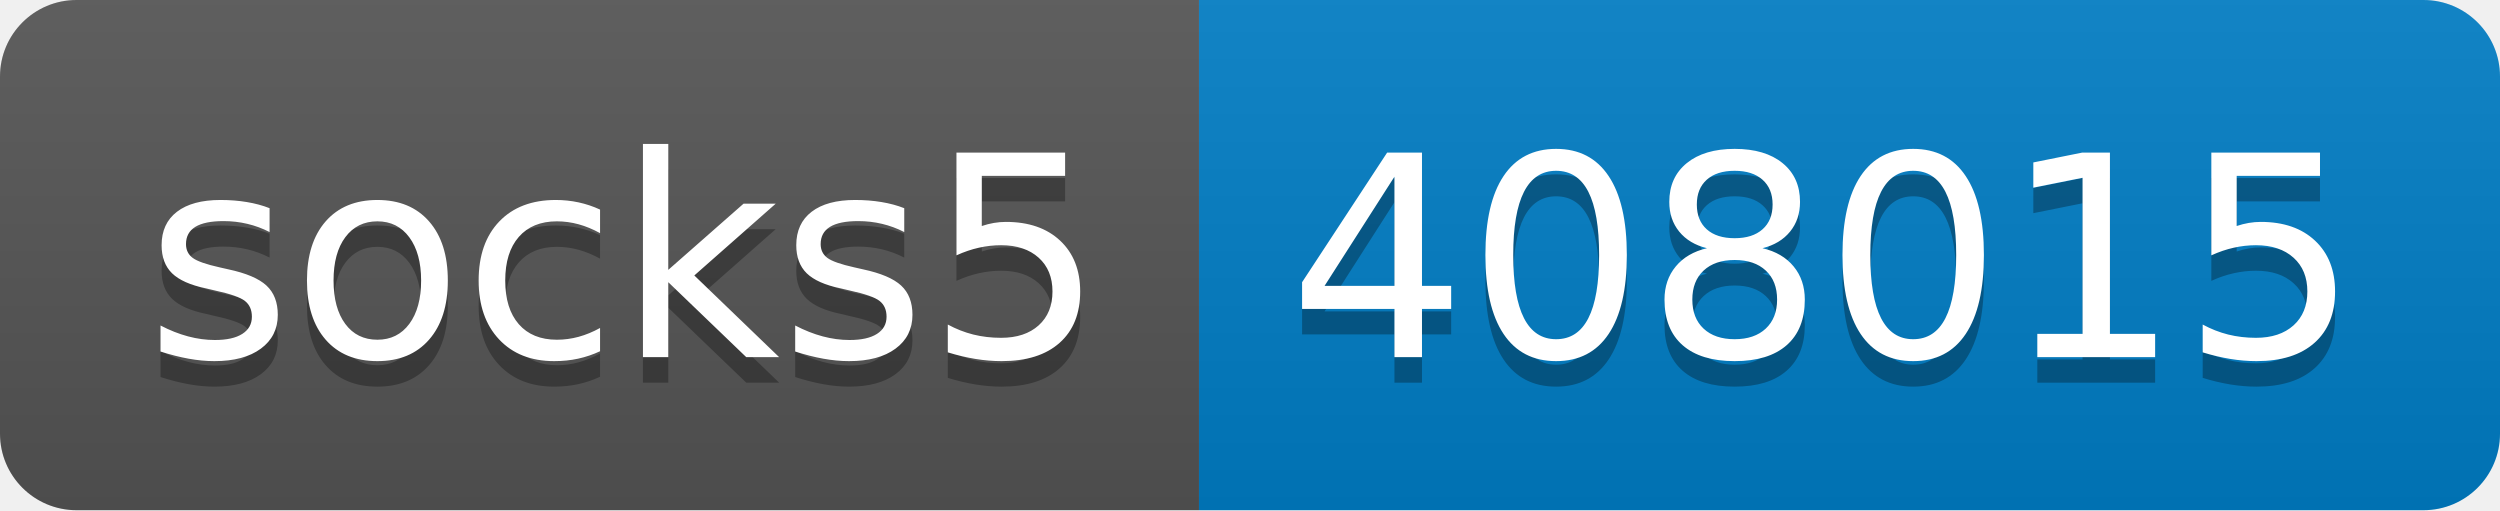
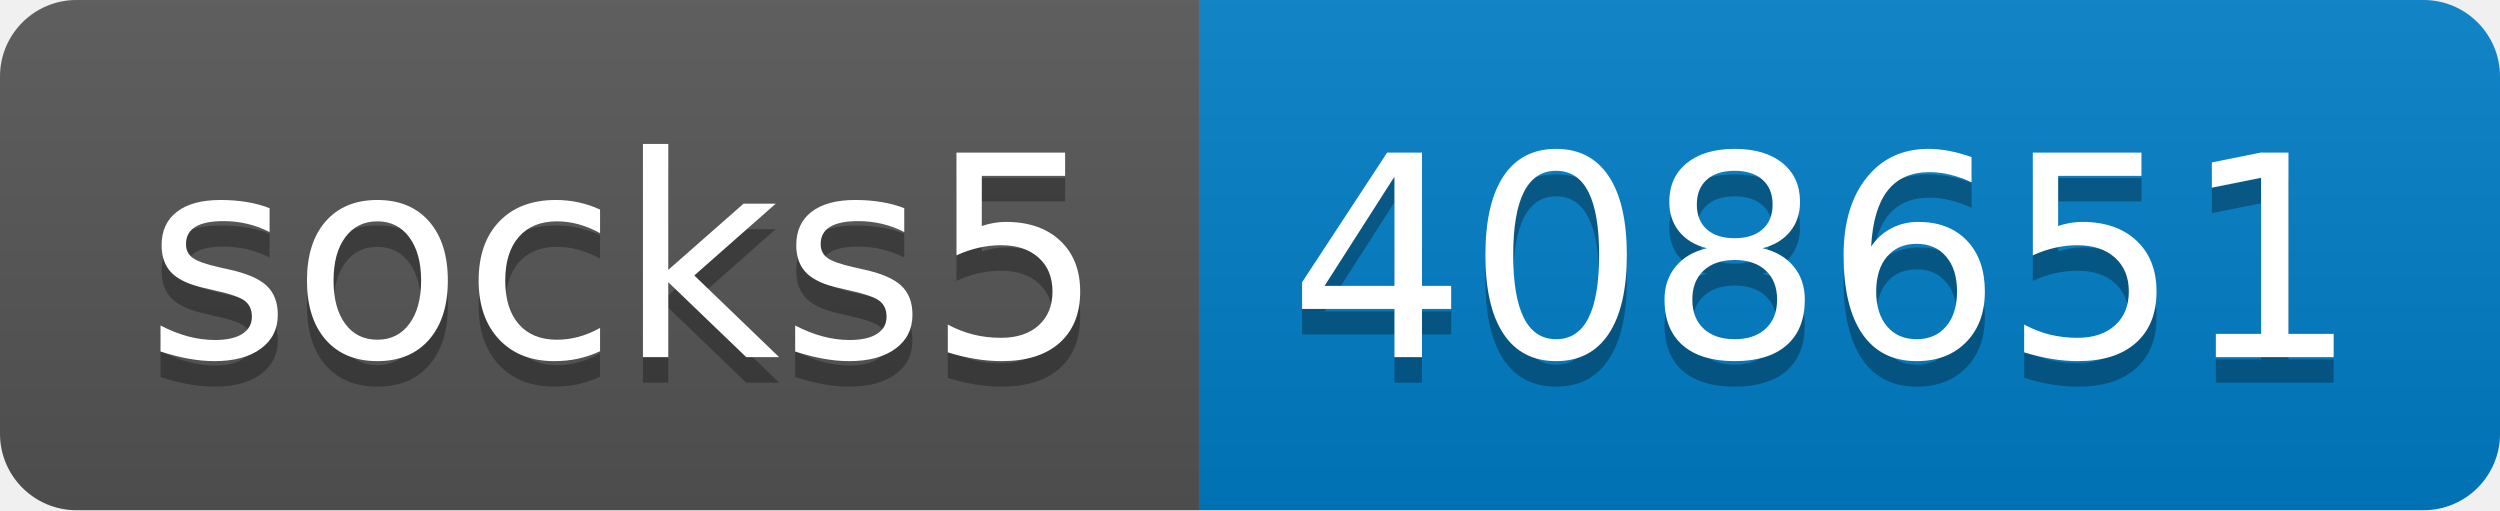
- <svg xmlns="http://www.w3.org/2000/svg" width="98" height="20" role="img" aria-label="socks5: 408015">
+ <svg xmlns="http://www.w3.org/2000/svg" width="98" height="20" role="img" aria-label="socks5: 408651">
  <linearGradient id="s" x2="0" y2="100%">
    <stop offset="0" stop-color="#bbb" stop-opacity=".1" />
    <stop offset="1" stop-opacity=".1" />
  </linearGradient>
  <clipPath id="r">
    <rect width="98" height="20" rx="3" fill="#fff" />
  </clipPath>
  <g clip-path="url(#r)">
    <rect width="47" height="20" fill="#555" />
    <rect x="47" width="51" height="20" fill="#007ec6" />
    <rect width="98" height="20" fill="url(#s)" />
  </g>
  <g fill="#fff" text-anchor="middle" font-family="Verdana,Geneva,DejaVu Sans,sans-serif" text-rendering="geometricPrecision" font-size="110">
    <text aria-hidden="true" x="245" y="150" fill="#010101" fill-opacity=".3" transform="scale(.1)" textLength="370">socks5</text>
    <text x="245" y="140" transform="scale(.1)" fill="#fff" textLength="370">socks5</text>
-     <text aria-hidden="true" x="715" y="150" fill="#010101" fill-opacity=".3" transform="scale(.1)" textLength="410">408015</text>
-     <text x="715" y="140" transform="scale(.1)" fill="#fff" textLength="410">408015</text>
+     <text aria-hidden="true" x="715" y="150" fill="#010101" fill-opacity=".3" transform="scale(.1)" textLength="410">408651</text>
+     <text x="715" y="140" transform="scale(.1)" fill="#fff" textLength="410">408651</text>
  </g>
</svg>
